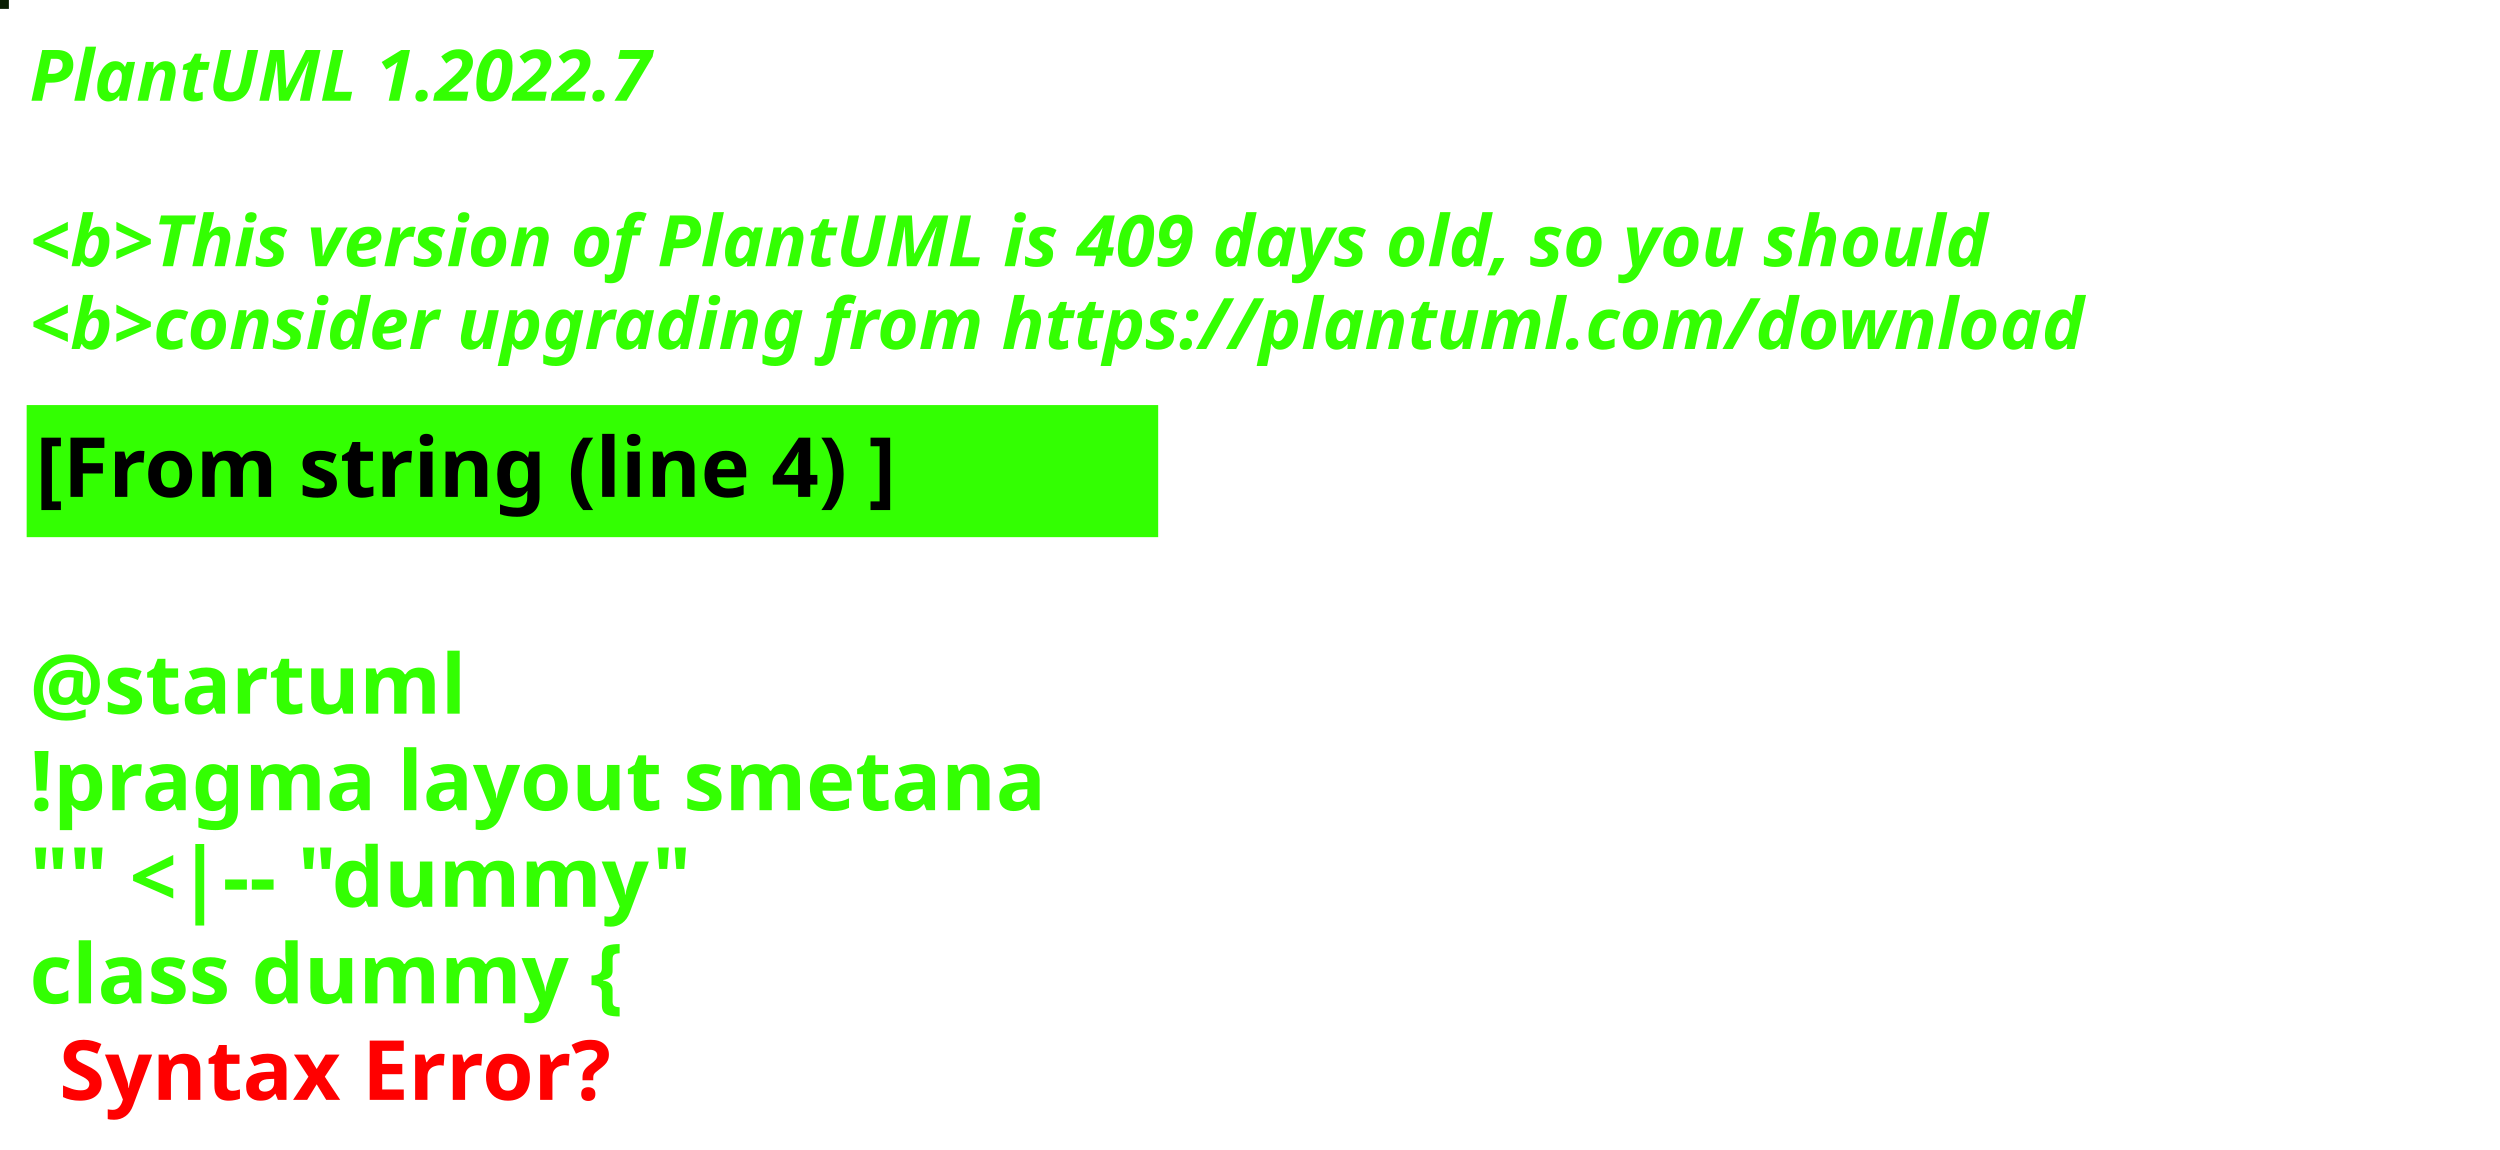
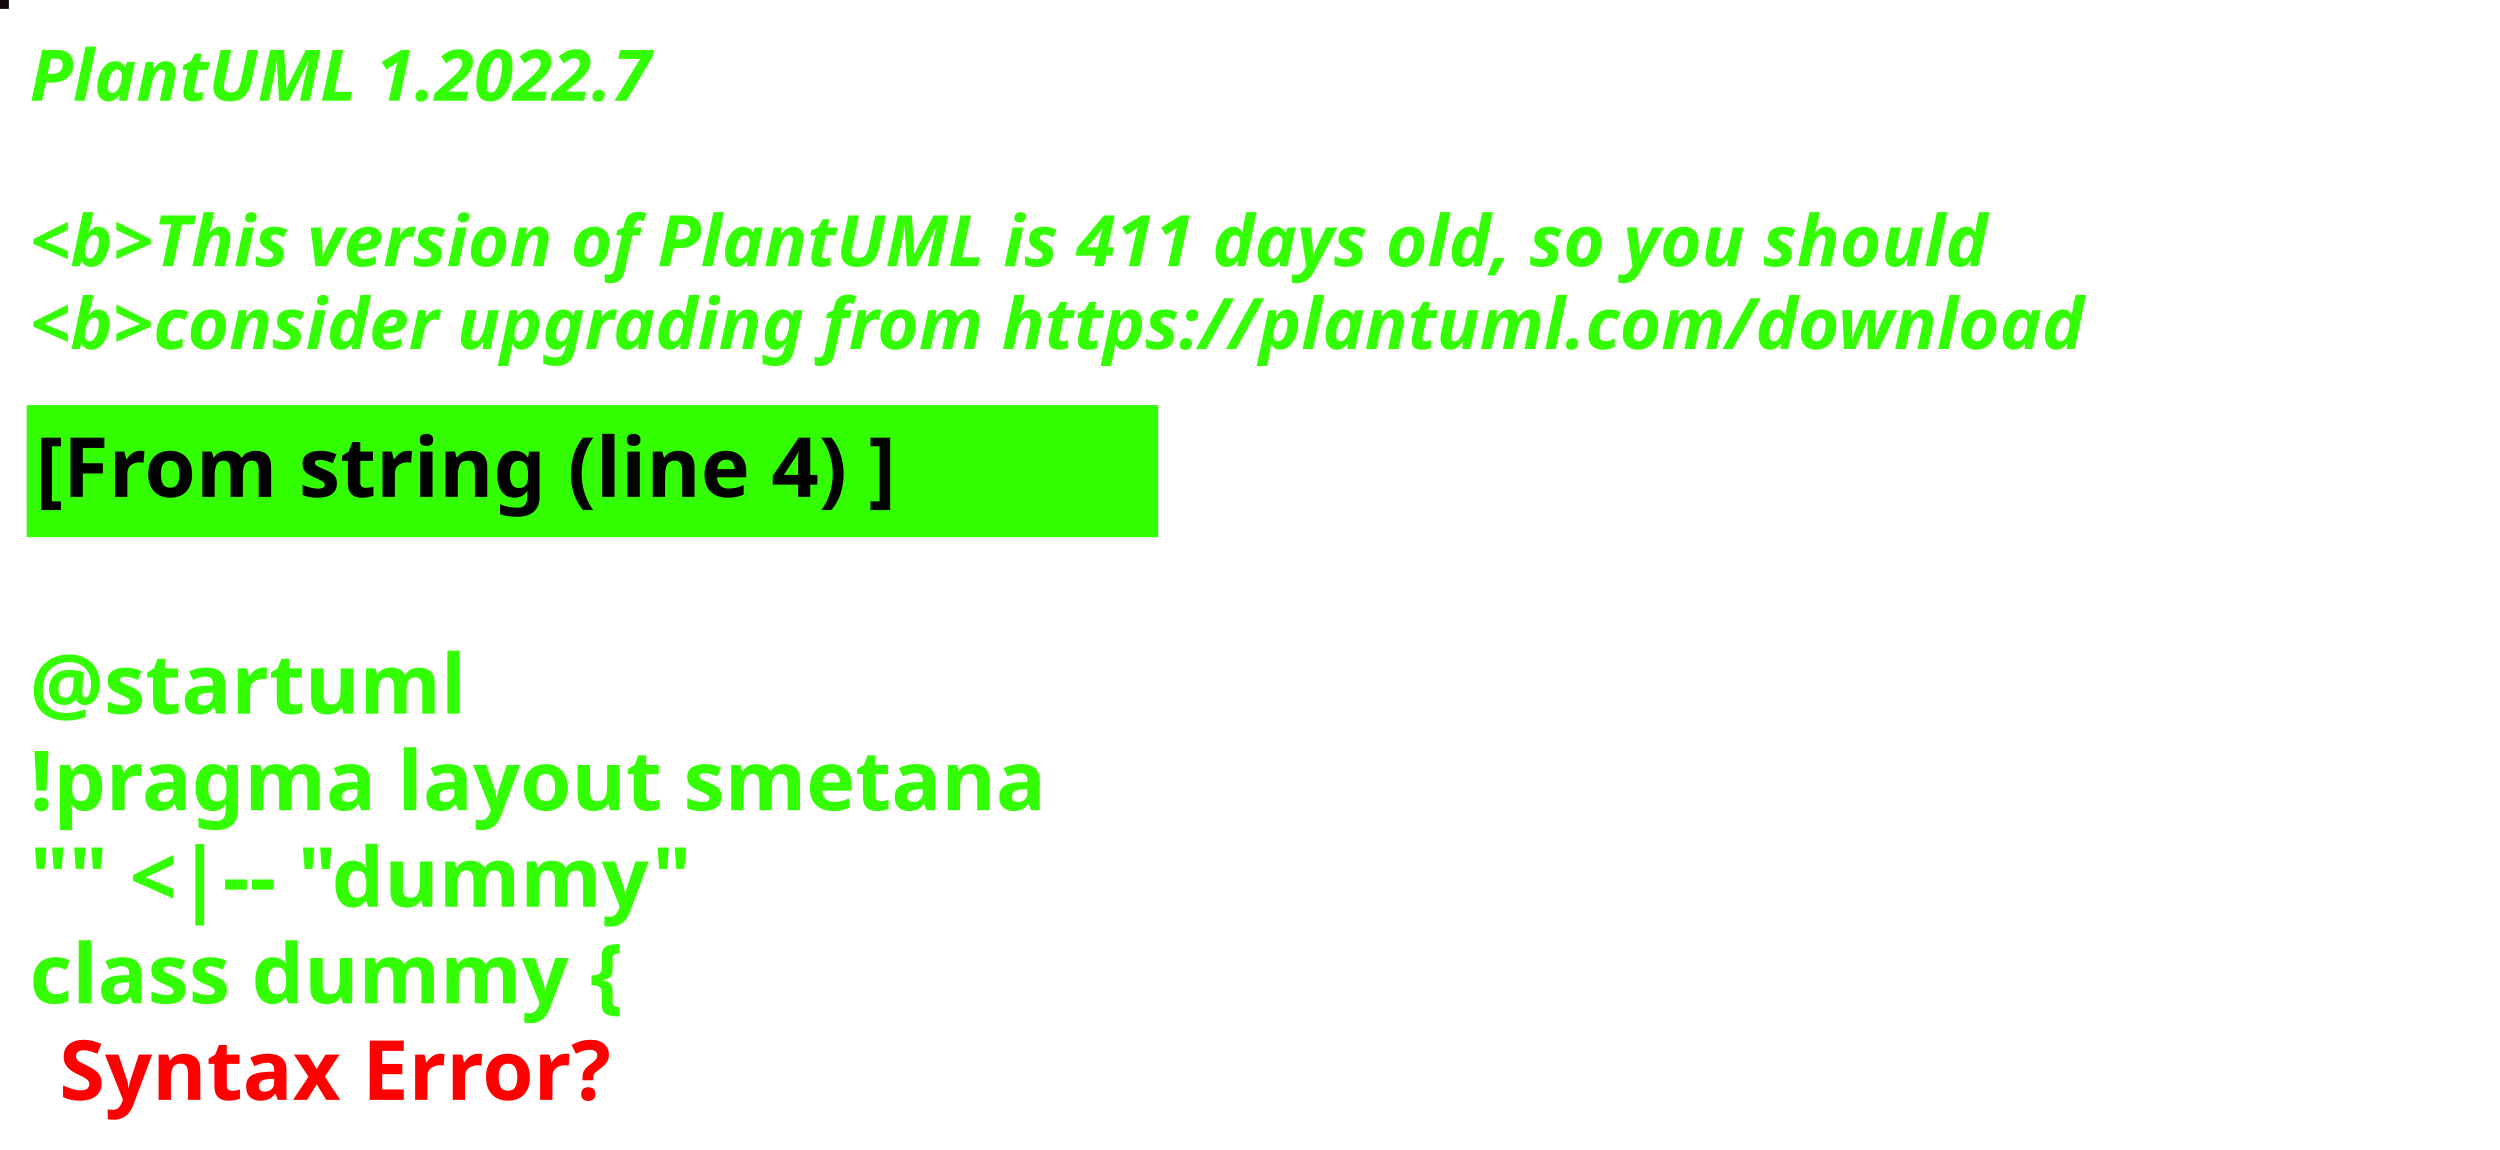
<svg xmlns="http://www.w3.org/2000/svg" contentStyleType="text/css" height="194px" preserveAspectRatio="none" style="width:422px;height:194px;background:#000000;" version="1.1" viewBox="0 0 422 194" width="422px" zoomAndPan="magnify">
  <defs />
  <g>
-     <rect fill="#091F03" height="1" style="stroke:#091F03;stroke-width:1.0;" width="1" x="0" y="0" />
+     <rect fill="#130A0E" height="1" style="stroke:#130A0E;stroke-width:1.0;" width="1" x="0" y="0" />
    <text fill="#33FF02" font-family="sans-serif" font-size="12" font-style="italic" font-weight="bold" lengthAdjust="spacing" textLength="127" x="5" y="17">PlantUML 1.2022.7</text>
    <text fill="#33FF02" font-family="sans-serif" font-size="12" font-style="italic" font-weight="bold" lengthAdjust="spacing" textLength="4" x="5" y="30.969"> </text>
-     <text fill="#33FF02" font-family="sans-serif" font-size="12" font-style="italic" font-weight="bold" lengthAdjust="spacing" textLength="399" x="5" y="44.938">&lt;b&gt;This version of PlantUML is 409 days old, so you should</text>
+     <text fill="#33FF02" font-family="sans-serif" font-size="12" font-style="italic" font-weight="bold" lengthAdjust="spacing" textLength="399" x="5" y="44.938">&lt;b&gt;This version of PlantUML is 411 days old, so you should</text>
    <text fill="#33FF02" font-family="sans-serif" font-size="12" font-style="italic" font-weight="bold" lengthAdjust="spacing" textLength="408" x="5" y="58.906">&lt;b&gt;consider upgrading from https://plantuml.com/download</text>
    <rect fill="#33FF02" height="21.297" style="stroke:#33FF02;stroke-width:1.0;" width="190" x="5" y="68.875" />
    <text fill="#000000" font-family="sans-serif" font-size="14" font-weight="bold" lengthAdjust="spacing" textLength="168" x="6" y="83.875">[From string (line 4) ]</text>
    <text fill="#33FF02" font-family="sans-serif" font-size="14" font-weight="bold" lengthAdjust="spacing" textLength="5" x="5" y="104.172"> </text>
    <text fill="#33FF02" font-family="sans-serif" font-size="14" font-weight="bold" lengthAdjust="spacing" textLength="79" x="5" y="120.469">@startuml</text>
    <text fill="#33FF02" font-family="sans-serif" font-size="14" font-weight="bold" lengthAdjust="spacing" textLength="190" x="5" y="136.766">!pragma layout smetana</text>
    <text fill="#33FF02" font-family="sans-serif" font-size="14" font-weight="bold" lengthAdjust="spacing" textLength="124" x="5" y="153.062">"" &lt;|-- "dummy"</text>
    <text fill="#33FF02" font-family="sans-serif" font-size="14" font-weight="bold" lengthAdjust="spacing" text-decoration="wavy underline" textLength="117" x="5" y="169.359">class dummy {</text>
    <text fill="#FF0000" font-family="sans-serif" font-size="14" font-weight="bold" lengthAdjust="spacing" textLength="106" x="10" y="185.656">Syntax Error?</text>
  </g>
</svg>
